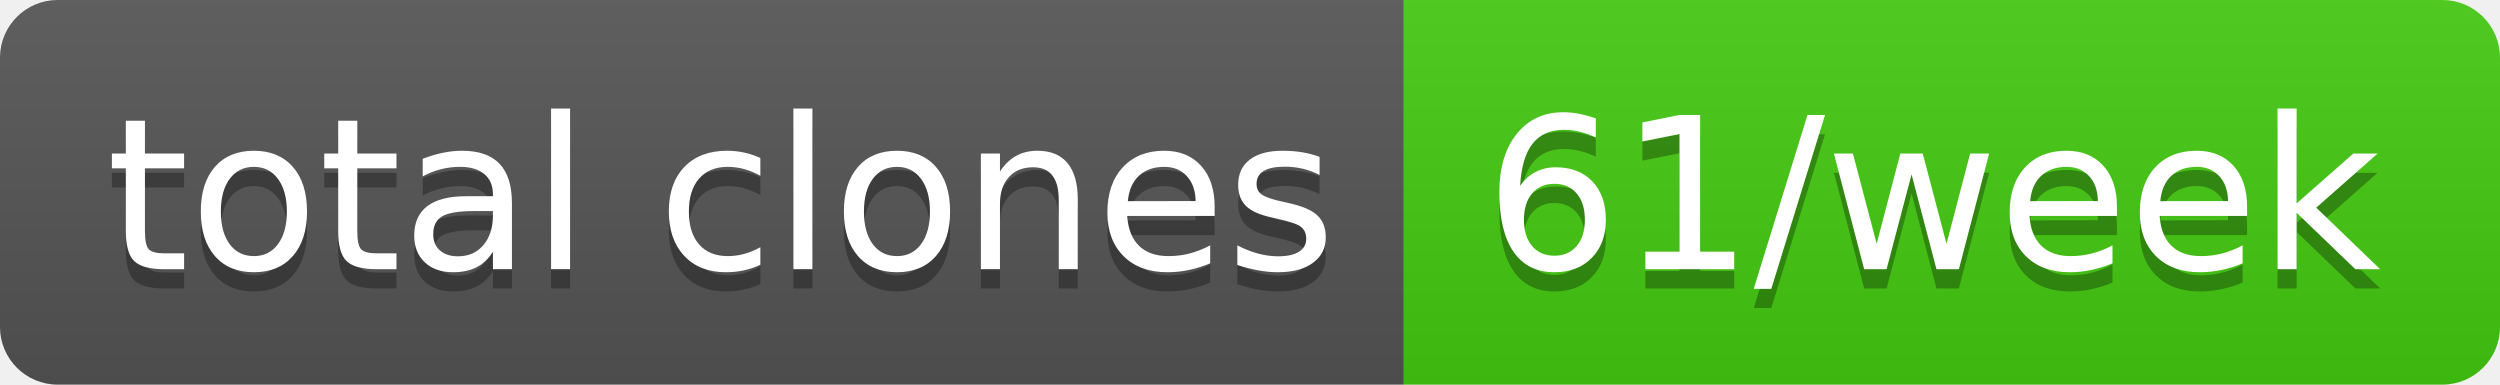
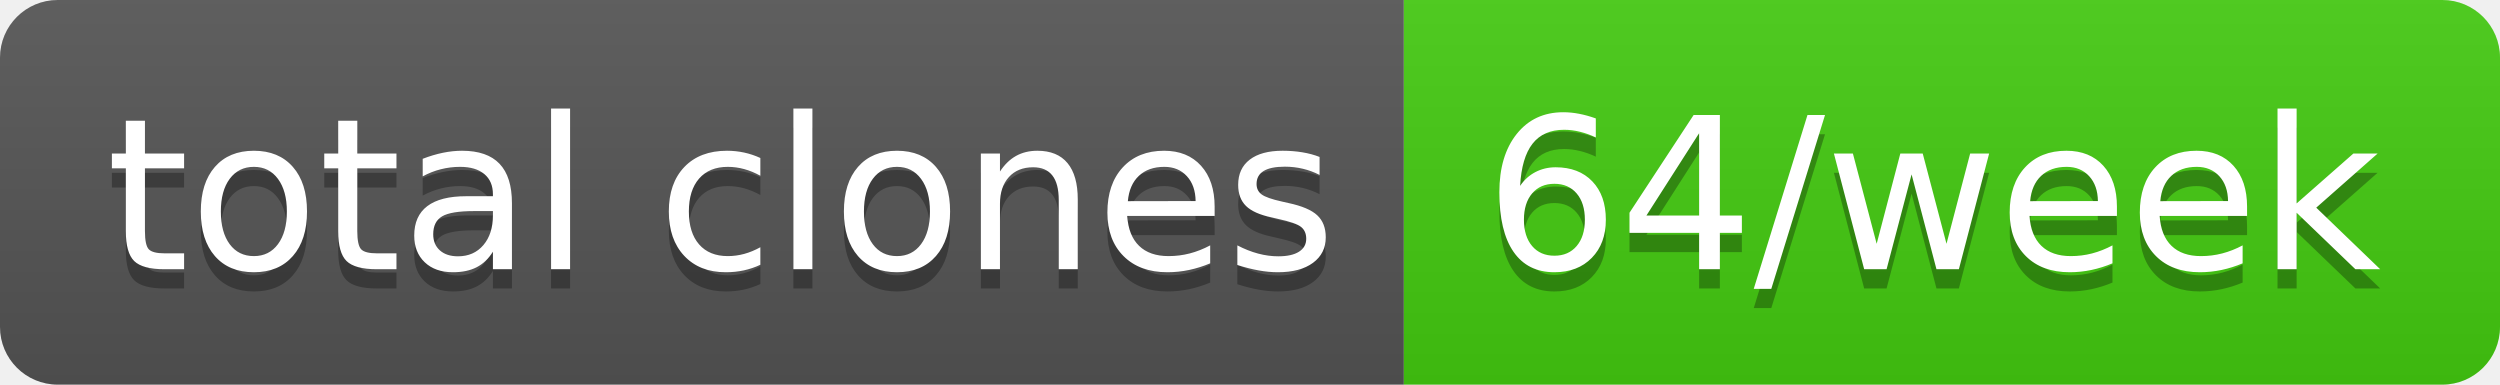
- <svg xmlns="http://www.w3.org/2000/svg" width="130" height="20" role="img" aria-label="total clones: 61/week">
+ <svg xmlns="http://www.w3.org/2000/svg" width="130" height="20" role="img" aria-label="total clones: 64/week">
  <linearGradient id="s" x2="0" y2="100%">
    <stop offset="0" stop-color="#bbb" stop-opacity=".1" />
    <stop offset="1" stop-opacity=".1" />
  </linearGradient>
  <clipPath id="r">
    <rect width="130" height="20" rx="3" fill="#fff" />
  </clipPath>
  <g clip-path="url(#r)">
    <rect width="73" height="20" fill="#555" />
    <rect x="73" width="57" height="20" fill="#4c1" />
    <rect width="130" height="20" fill="url(#s)" />
  </g>
  <g fill="#fff" text-anchor="middle" font-family="Verdana,Geneva,DejaVu Sans,sans-serif" text-rendering="geometricPrecision" font-size="110">
    <text aria-hidden="true" x="375" y="150" fill="#010101" fill-opacity=".3" transform="scale(.1)" textLength="630">total clones</text>
    <text x="375" y="140" transform="scale(.1)" fill="#fff" textLength="630">total clones</text>
-     <text aria-hidden="true" x="1005" y="150" fill="#010101" fill-opacity=".3" transform="scale(.1)" textLength="470">61/week</text>
-     <text x="1005" y="140" transform="scale(.1)" fill="#fff" textLength="470">61/week</text>
+     <text aria-hidden="true" x="1005" y="150" fill="#010101" fill-opacity=".3" transform="scale(.1)" textLength="470">64/week</text>
+     <text x="1005" y="140" transform="scale(.1)" fill="#fff" textLength="470">64/week</text>
  </g>
</svg>
